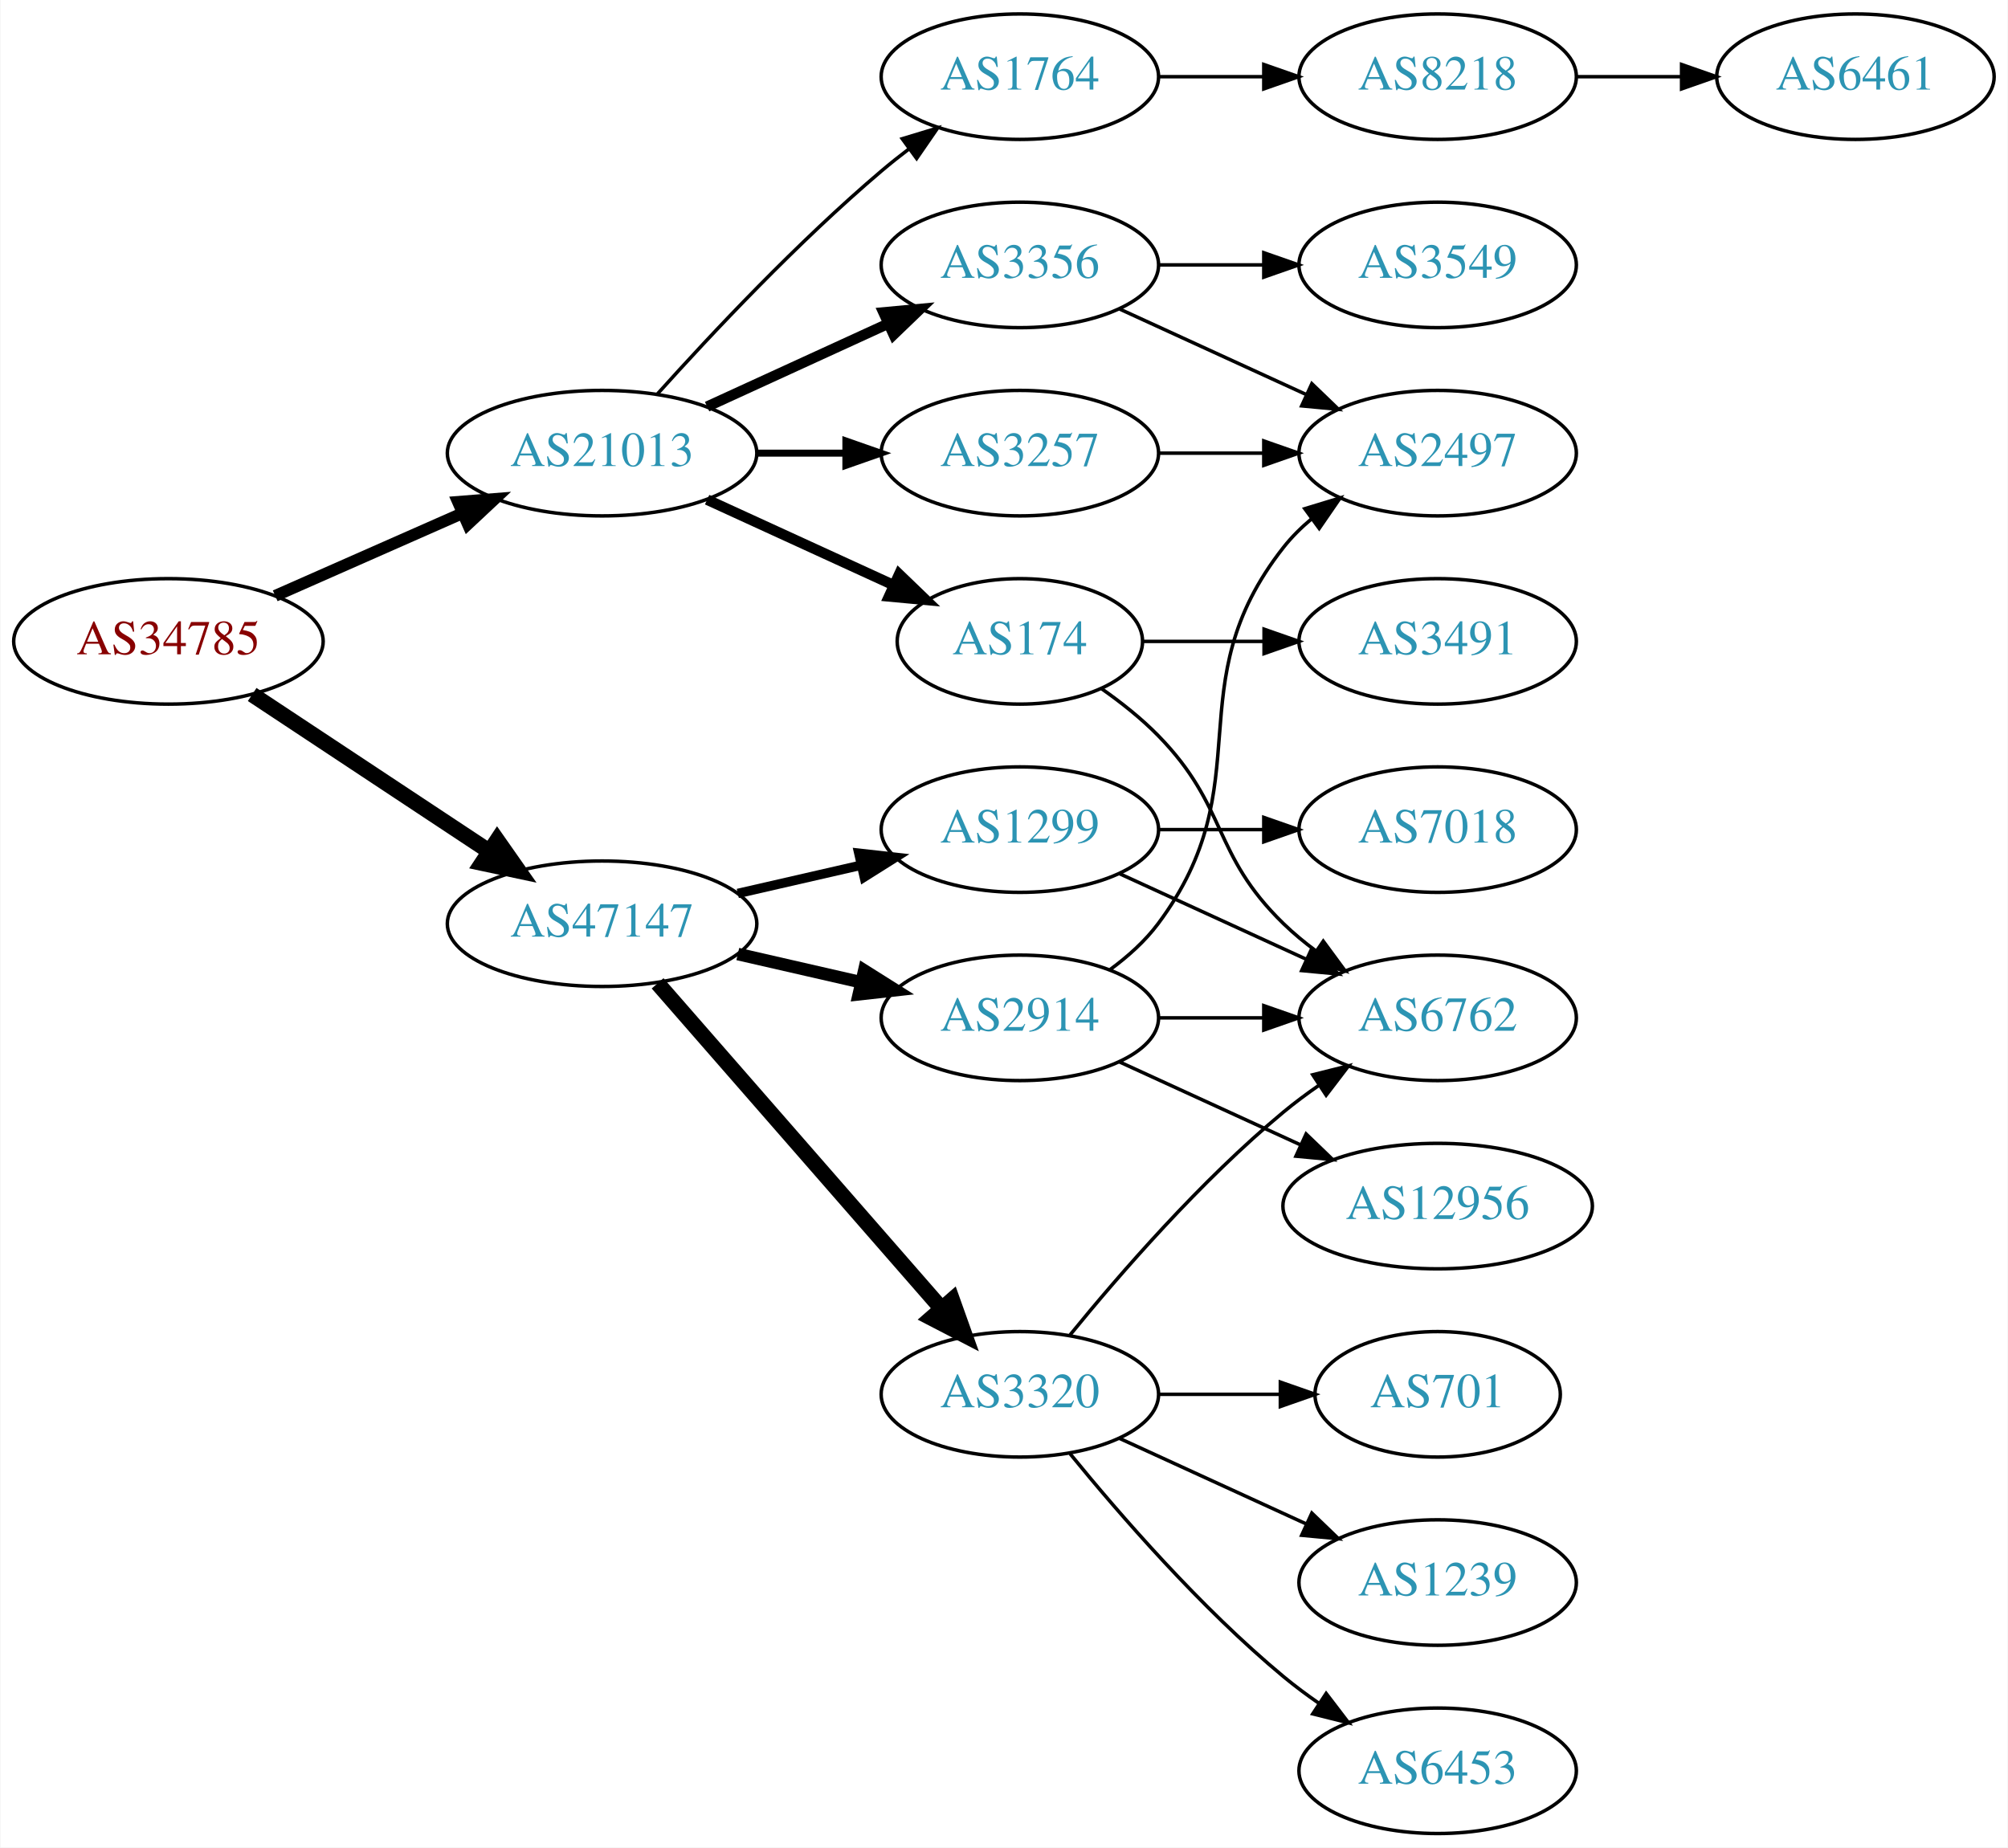
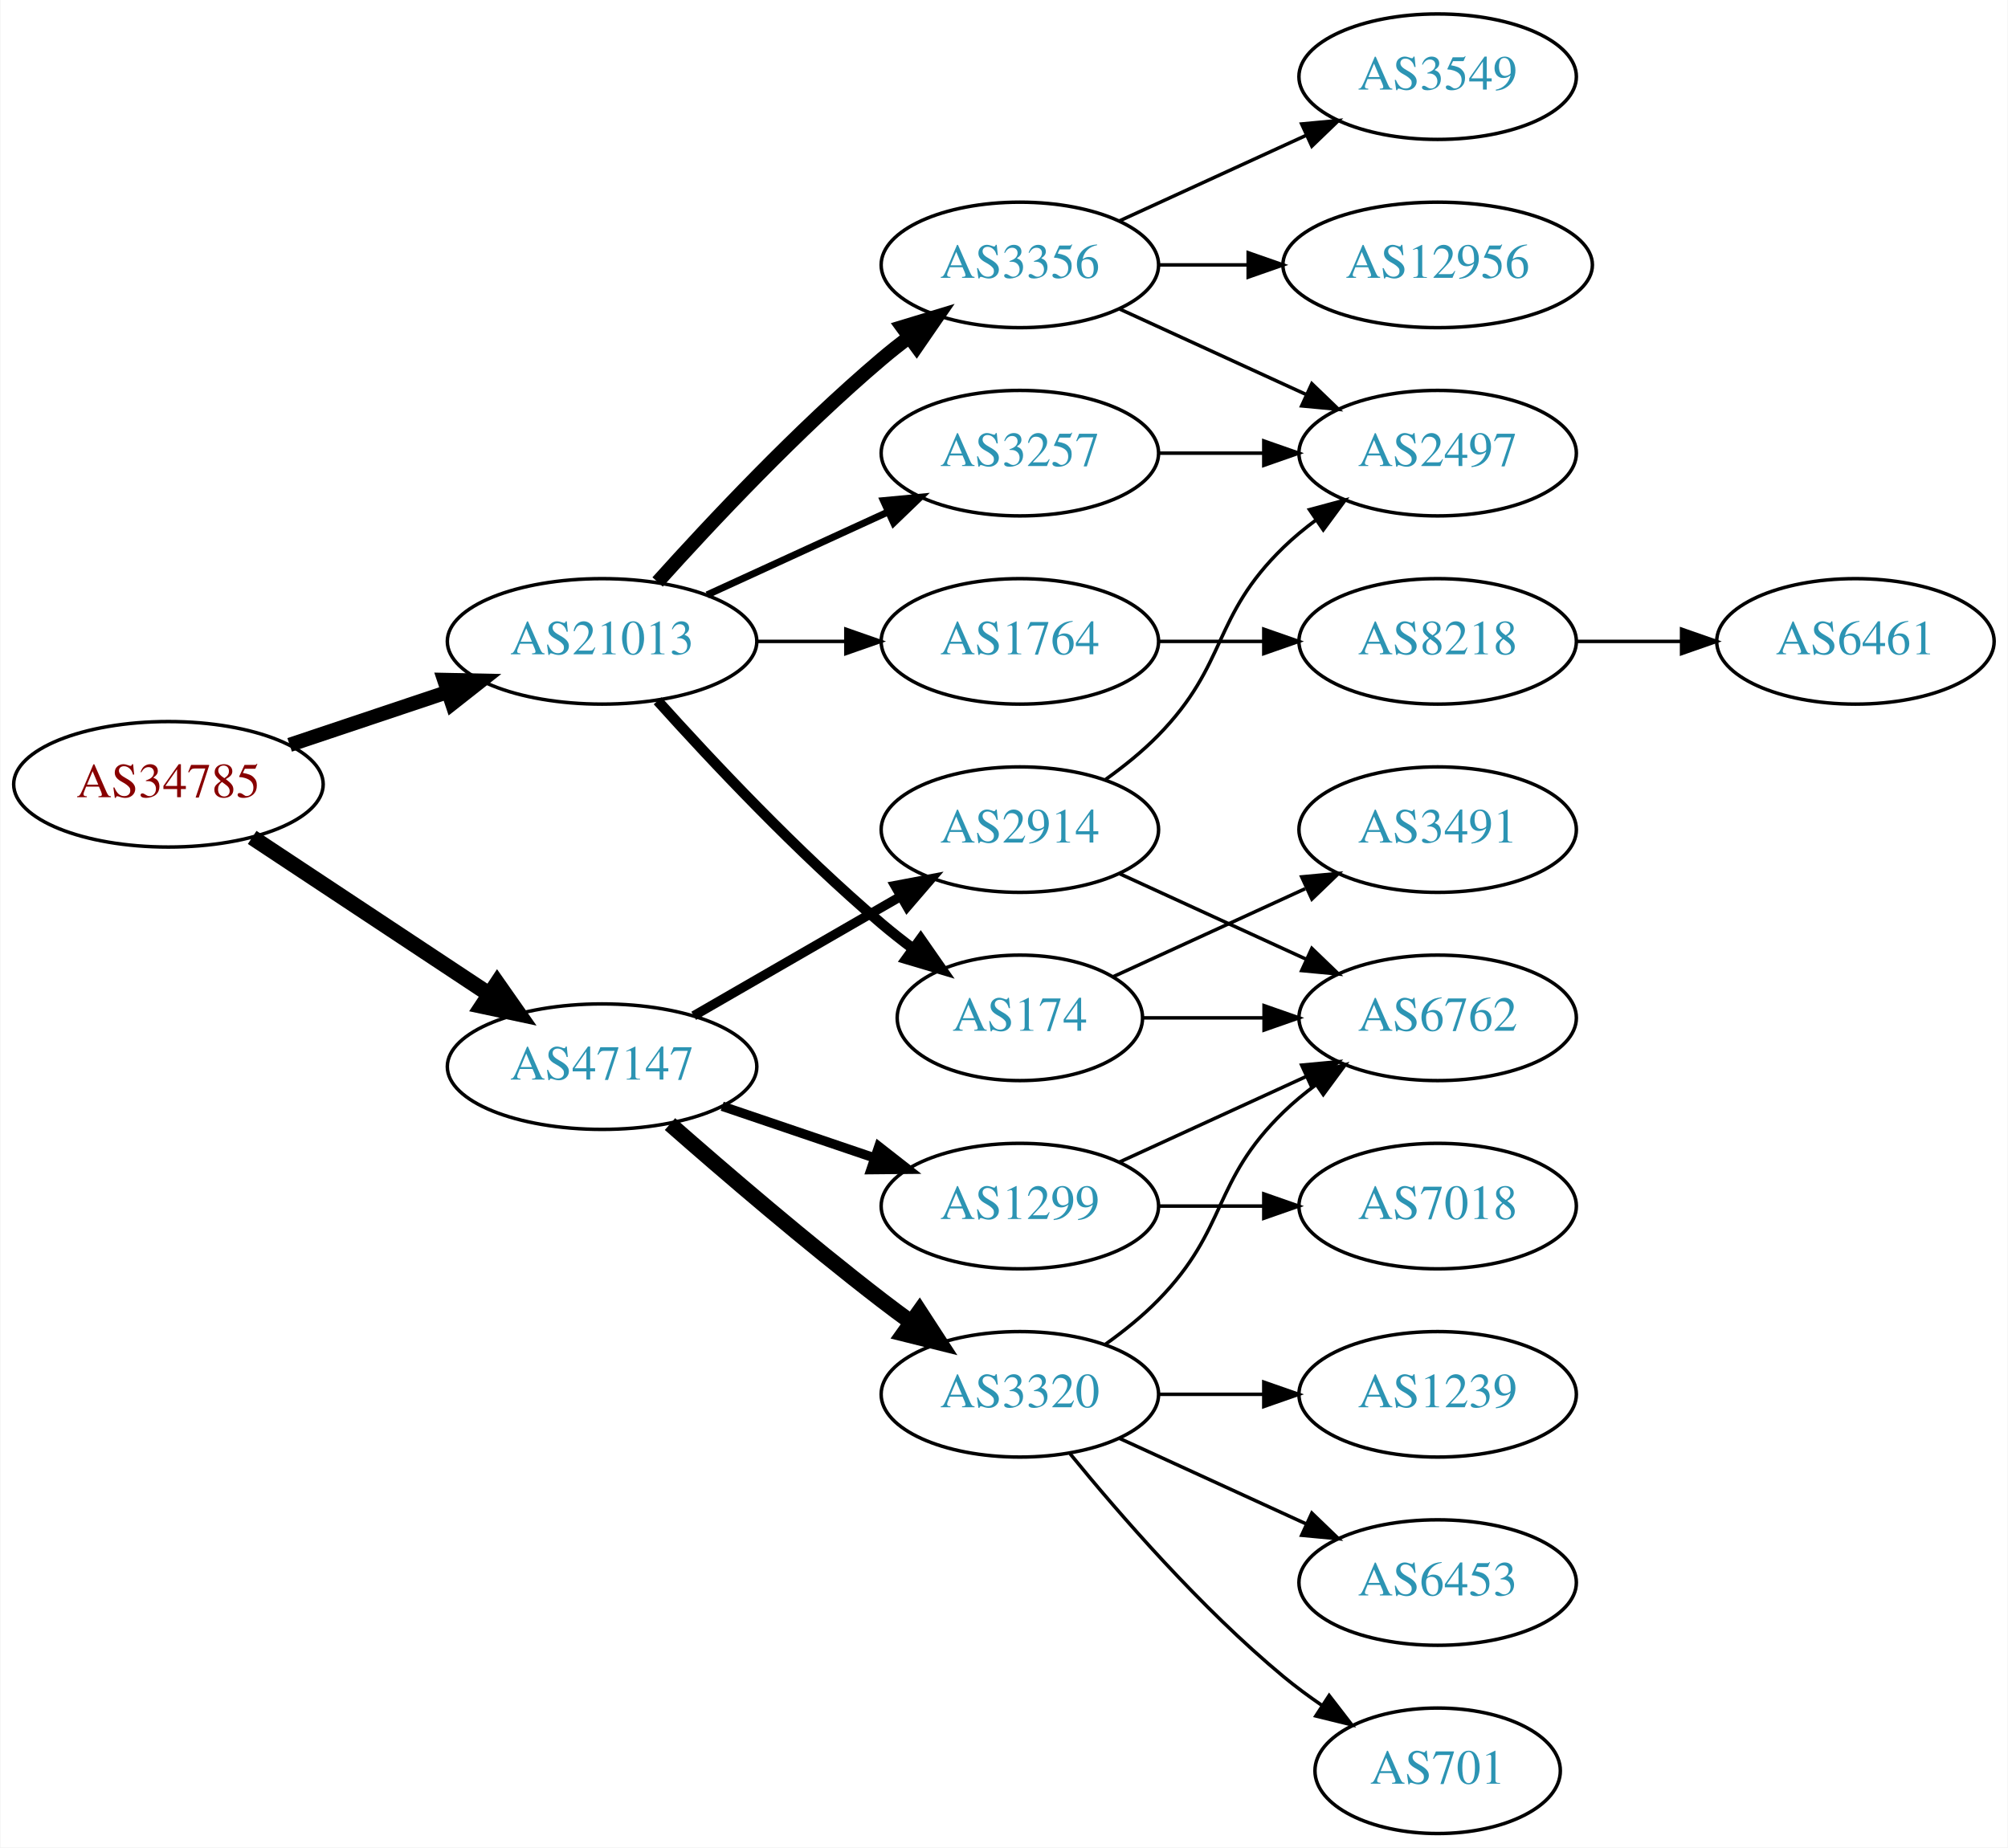
<svg xmlns="http://www.w3.org/2000/svg" xmlns:xlink="http://www.w3.org/1999/xlink" width="576pt" height="530pt" viewBox="0.00 0.00 575.76 530.00">
  <g id="graph0" class="graph" transform="scale(1 1) rotate(0) translate(4 526)">
    <polygon fill="white" stroke="none" points="-4,4 -4,-526 571.762,-526 571.762,4 -4,4" />
    <g id="node1" class="node">
      <g id="a_node1">
        <a xlink:href="/asn/34785" xlink:title="AS34785 ~ Stadtwerke Klagenfurt AG [AT]">
-           <ellipse fill="#ffffff" stroke="black" cx="44.196" cy="-342" rx="44.393" ry="18" />
-           <text text-anchor="middle" x="44.196" y="-338.3" font-family="Times,serif" font-size="14.00" fill="#880000">AS34785</text>
+           <ellipse fill="#ffffff" stroke="black" cx="44.196" cy="-301" rx="44.393" ry="18" />
+           <text text-anchor="middle" x="44.196" y="-297.3" font-family="Times,serif" font-size="14.00" fill="#880000">AS34785</text>
        </a>
      </g>
    </g>
    <g id="node2" class="node">
      <g id="a_node2">
        <a xlink:href="/asn/21013" xlink:title="AS21013 ~ Wels, AT [AT]">
-           <ellipse fill="#ffffff" stroke="black" cx="168.588" cy="-396" rx="44.393" ry="18" />
-           <text text-anchor="middle" x="168.588" y="-392.3" font-family="Times,serif" font-size="14.00" fill="#2c94b3">AS21013</text>
+           <ellipse fill="#ffffff" stroke="black" cx="168.588" cy="-342" rx="44.393" ry="18" />
+           <text text-anchor="middle" x="168.588" y="-338.3" font-family="Times,serif" font-size="14.00" fill="#2c94b3">AS21013</text>
        </a>
      </g>
    </g>
    <g id="edge1" class="edge">
-       <path fill="none" stroke="black" stroke-width="3.375" d="M74.824,-355.072C90.941,-362.183 111.081,-371.069 128.473,-378.742" />
-       <polygon fill="black" stroke="black" stroke-width="3.375" points="127.247,-382.027 137.809,-382.861 130.073,-375.622 127.247,-382.027" />
+       <path fill="none" stroke="black" stroke-width="4.091" d="M78.964,-312.312C93.01,-317.017 109.488,-322.537 124.399,-327.532" />
+       <polygon fill="black" stroke="black" stroke-width="4.091" points="123.311,-330.943 133.93,-330.725 125.585,-324.154 123.311,-330.943" />
    </g>
    <g id="node3" class="node">
      <g id="a_node3">
        <a xlink:href="/asn/47147" xlink:title="AS47147 ~ ANEXIA Internetdienstleistungs GmbH [AT]">
-           <ellipse fill="#ffffff" stroke="black" cx="168.588" cy="-261" rx="44.393" ry="18" />
-           <text text-anchor="middle" x="168.588" y="-257.3" font-family="Times,serif" font-size="14.00" fill="#2c94b3">AS47147</text>
+           <ellipse fill="#ffffff" stroke="black" cx="168.588" cy="-220" rx="44.393" ry="18" />
+           <text text-anchor="middle" x="168.588" y="-216.3" font-family="Times,serif" font-size="14.00" fill="#2c94b3">AS47147</text>
        </a>
      </g>
    </g>
    <g id="edge2" class="edge">
-       <path fill="none" stroke="black" stroke-width="4.5" d="M68.217,-326.765C87.449,-314.037 115.056,-295.766 136.294,-281.711" />
-       <polygon fill="black" stroke="black" stroke-width="4.5" points="138.504,-284.97 144.67,-276.167 134.158,-278.403 138.504,-284.97" />
+       <path fill="none" stroke="black" stroke-width="4.5" d="M68.217,-285.765C87.449,-273.037 115.056,-254.766 136.294,-240.711" />
+       <polygon fill="black" stroke="black" stroke-width="4.5" points="138.504,-243.97 144.67,-235.167 134.158,-237.403 138.504,-243.97" />
    </g>
    <g id="node4" class="node">
      <g id="a_node4">
        <a xlink:href="/asn/3356" xlink:title="AS3356 ~ Level 3 Parent, LLC [US]">
          <ellipse fill="#ffffff" stroke="black" cx="288.431" cy="-450" rx="39.794" ry="18" />
          <text text-anchor="middle" x="288.431" y="-446.3" font-family="Times,serif" font-size="14.00" fill="#2c94b3">AS3356</text>
        </a>
      </g>
    </g>
    <g id="edge3" class="edge">
-       <path fill="none" stroke="black" stroke-width="3" d="M198.718,-409.348C214.329,-416.502 233.727,-425.391 250.399,-433.03" />
-       <polygon fill="black" stroke="black" stroke-width="3" points="249.302,-436.378 259.851,-437.362 252.218,-430.014 249.302,-436.378" />
+       <path fill="none" stroke="black" stroke-width="4" d="M184.521,-359.044C199.847,-376.097 224.782,-402.65 248.784,-423 251.281,-425.117 253.942,-427.232 256.653,-429.293" />
+       <polygon fill="black" stroke="black" stroke-width="4" points="254.69,-432.194 264.83,-435.266 258.819,-426.541 254.69,-432.194" />
    </g>
    <g id="node5" class="node">
      <g id="a_node5">
-         <a xlink:href="/asn/1764" xlink:title="AS1764 ~ NEXTLAYER-AS [AT]">
-           <ellipse fill="#ffffff" stroke="black" cx="288.431" cy="-504" rx="39.794" ry="18" />
-           <text text-anchor="middle" x="288.431" y="-500.3" font-family="Times,serif" font-size="14.00" fill="#2c94b3">AS1764</text>
+         <a xlink:href="/asn/174" xlink:title="AS174 ~ Cogent Communications [US]">
+           <ellipse fill="#ffffff" stroke="black" cx="288.431" cy="-234" rx="35.194" ry="18" />
+           <text text-anchor="middle" x="288.431" y="-230.3" font-family="Times,serif" font-size="14.00" fill="#2c94b3">AS174</text>
        </a>
      </g>
    </g>
    <g id="edge4" class="edge">
-       <path fill="none" stroke="black" d="M184.521,-413.044C199.847,-430.097 224.782,-456.65 248.784,-477 251.281,-479.117 253.942,-481.232 256.653,-483.293" />
-       <polygon fill="black" stroke="black" points="254.69,-486.194 264.83,-489.266 258.819,-480.541 254.69,-486.194" />
+       <path fill="none" stroke="black" stroke-width="3" d="M184.521,-324.956C199.847,-307.903 224.782,-281.35 248.784,-261 251.637,-258.582 254.702,-256.167 257.813,-253.831" />
+       <polygon fill="black" stroke="black" stroke-width="3" points="259.986,-256.578 266.041,-247.884 255.886,-250.905 259.986,-256.578" />
    </g>
    <g id="node6" class="node">
      <g id="a_node6">
-         <a xlink:href="/asn/174" xlink:title="AS174 ~ Cogent Communications [US]">
-           <ellipse fill="#ffffff" stroke="black" cx="288.431" cy="-342" rx="35.194" ry="18" />
-           <text text-anchor="middle" x="288.431" y="-338.3" font-family="Times,serif" font-size="14.00" fill="#2c94b3">AS174</text>
+         <a xlink:href="/asn/1764" xlink:title="AS1764 ~ NEXTLAYER-AS [AT]">
+           <ellipse fill="#ffffff" stroke="black" cx="288.431" cy="-342" rx="39.794" ry="18" />
+           <text text-anchor="middle" x="288.431" y="-338.3" font-family="Times,serif" font-size="14.00" fill="#2c94b3">AS1764</text>
        </a>
      </g>
    </g>
    <g id="edge5" class="edge">
-       <path fill="none" stroke="black" stroke-width="3" d="M198.718,-382.652C214.935,-375.22 235.238,-365.917 252.327,-358.086" />
-       <polygon fill="black" stroke="black" stroke-width="3" points="253.811,-361.256 261.444,-353.908 250.895,-354.892 253.811,-361.256" />
+       <path fill="none" stroke="black" d="M212.799,-342C221.112,-342 229.875,-342 238.357,-342" />
+       <polygon fill="black" stroke="black" points="238.516,-345.5 248.516,-342 238.516,-338.5 238.516,-345.5" />
    </g>
    <g id="node7" class="node">
      <g id="a_node7">
        <a xlink:href="/asn/3257" xlink:title="AS3257 ~ GTT [DE]">
          <ellipse fill="#ffffff" stroke="black" cx="288.431" cy="-396" rx="39.794" ry="18" />
          <text text-anchor="middle" x="288.431" y="-392.3" font-family="Times,serif" font-size="14.00" fill="#2c94b3">AS3257</text>
        </a>
      </g>
    </g>
    <g id="edge6" class="edge">
-       <path fill="none" stroke="black" stroke-width="2" d="M212.799,-396C221.112,-396 229.875,-396 238.357,-396" />
-       <polygon fill="black" stroke="black" stroke-width="2" points="238.516,-399.5 248.516,-396 238.516,-392.5 238.516,-399.5" />
-     </g>
-     <g id="node14" class="node">
-       <g id="a_node14">
+       <path fill="none" stroke="black" stroke-width="2" d="M198.718,-355.348C214.329,-362.502 233.727,-371.391 250.399,-379.03" />
+       <polygon fill="black" stroke="black" stroke-width="2" points="249.302,-382.378 259.851,-383.362 252.218,-376.014 249.302,-382.378" />
+     </g>
+     <g id="node15" class="node">
+       <g id="a_node15">
+         <a xlink:href="/asn/2914" xlink:title="AS2914 ~ NTT America, Inc. [US]">
+           <ellipse fill="#ffffff" stroke="black" cx="288.431" cy="-288" rx="39.794" ry="18" />
+           <text text-anchor="middle" x="288.431" y="-284.3" font-family="Times,serif" font-size="14.00" fill="#2c94b3">AS2914</text>
+         </a>
+       </g>
+     </g>
+     <g id="edge15" class="edge">
+       <path fill="none" stroke="black" stroke-width="2.7" d="M194.868,-234.588C212.188,-244.582 235.339,-257.941 254.155,-268.799" />
+       <polygon fill="black" stroke="black" stroke-width="2.7" points="252.588,-271.935 262.999,-273.902 256.087,-265.872 252.588,-271.935" />
+     </g>
+     <g id="node16" class="node">
+       <g id="a_node16">
+         <a xlink:href="/asn/1299" xlink:title="AS1299 ~ Telia Carrier [EU]">
+           <ellipse fill="#ffffff" stroke="black" cx="288.431" cy="-180" rx="39.794" ry="18" />
+           <text text-anchor="middle" x="288.431" y="-176.3" font-family="Times,serif" font-size="14.00" fill="#2c94b3">AS1299</text>
+         </a>
+       </g>
+     </g>
+     <g id="edge16" class="edge">
+       <path fill="none" stroke="black" stroke-width="2.7" d="M203.042,-208.645C216.643,-204.028 232.485,-198.651 246.746,-193.81" />
+       <polygon fill="black" stroke="black" stroke-width="2.7" points="247.975,-197.089 256.32,-190.56 245.725,-190.46 247.975,-197.089" />
+     </g>
+     <g id="node17" class="node">
+       <g id="a_node17">
        <a xlink:href="/asn/3320" xlink:title="AS3320 ~ DTAG [DE]">
          <ellipse fill="#ffffff" stroke="black" cx="288.431" cy="-126" rx="39.794" ry="18" />
          <text text-anchor="middle" x="288.431" y="-122.3" font-family="Times,serif" font-size="14.00" fill="#2c94b3">AS3320</text>
        </a>
      </g>
    </g>
-     <g id="edge14" class="edge">
-       <path fill="none" stroke="black" stroke-width="4.5" d="M184.513,-243.902C205.056,-220.369 242.175,-177.845 265.771,-150.813" />
-       <polygon fill="black" stroke="black" stroke-width="4.5" points="269.017,-153.082 272.627,-142.959 263.085,-147.903 269.017,-153.082" />
-     </g>
-     <g id="node15" class="node">
-       <g id="a_node15">
-         <a xlink:href="/asn/2914" xlink:title="AS2914 ~ NTT America, Inc. [US]">
-           <ellipse fill="#ffffff" stroke="black" cx="288.431" cy="-234" rx="39.794" ry="18" />
-           <text text-anchor="middle" x="288.431" y="-230.3" font-family="Times,serif" font-size="14.00" fill="#2c94b3">AS2914</text>
-         </a>
-       </g>
-     </g>
-     <g id="edge15" class="edge">
-       <path fill="none" stroke="black" stroke-width="3.6" d="M207.523,-252.308C218.764,-249.733 231.176,-246.889 242.799,-244.226" />
-       <polygon fill="black" stroke="black" stroke-width="3.6" points="243.795,-247.588 252.761,-241.943 242.232,-240.765 243.795,-247.588" />
-     </g>
-     <g id="node16" class="node">
-       <g id="a_node16">
-         <a xlink:href="/asn/1299" xlink:title="AS1299 ~ Telia Carrier [EU]">
-           <ellipse fill="#ffffff" stroke="black" cx="288.431" cy="-288" rx="39.794" ry="18" />
-           <text text-anchor="middle" x="288.431" y="-284.3" font-family="Times,serif" font-size="14.00" fill="#2c94b3">AS1299</text>
-         </a>
-       </g>
-     </g>
-     <g id="edge16" class="edge">
-       <path fill="none" stroke="black" stroke-width="2.7" d="M207.523,-269.692C218.764,-272.267 231.176,-275.111 242.799,-277.774" />
-       <polygon fill="black" stroke="black" stroke-width="2.7" points="242.232,-281.235 252.761,-280.057 243.795,-274.412 242.232,-281.235" />
+     <g id="edge17" class="edge">
+       <path fill="none" stroke="black" stroke-width="4.5" d="M188.067,-203.527C203.866,-189.648 227.377,-169.477 248.784,-153 251.527,-150.889 254.417,-148.739 257.333,-146.62" />
+       <polygon fill="black" stroke="black" stroke-width="4.5" points="259.653,-149.802 265.511,-140.791 255.082,-143.389 259.653,-149.802" />
    </g>
    <g id="node8" class="node">
      <g id="a_node8">
+         <a xlink:href="/asn/3549" xlink:title="AS3549 ~ Level 3 Parent, LLC [US]">
+           <ellipse fill="#ffffff" stroke="black" cx="408.273" cy="-504" rx="39.794" ry="18" />
+           <text text-anchor="middle" x="408.273" y="-500.3" font-family="Times,serif" font-size="14.00" fill="#2c94b3">AS3549</text>
+         </a>
+       </g>
+     </g>
+     <g id="edge7" class="edge">
+       <path fill="none" stroke="black" d="M317.06,-462.661C333.017,-469.973 353.287,-479.261 370.57,-487.181" />
+       <polygon fill="black" stroke="black" points="369.269,-490.435 379.818,-491.419 372.185,-484.071 369.269,-490.435" />
+     </g>
+     <g id="node9" class="node">
+       <g id="a_node9">
+         <a xlink:href="/asn/12956" xlink:title="AS12956 ~ TELXIUS [ES]">
+           <ellipse fill="#ffffff" stroke="black" cx="408.273" cy="-450" rx="44.393" ry="18" />
+           <text text-anchor="middle" x="408.273" y="-446.3" font-family="Times,serif" font-size="14.00" fill="#2c94b3">AS12956</text>
+         </a>
+       </g>
+     </g>
+     <g id="edge8" class="edge">
+       <path fill="none" stroke="black" d="M328.343,-450C336.446,-450 345.121,-450 353.648,-450" />
+       <polygon fill="black" stroke="black" points="353.925,-453.5 363.925,-450 353.925,-446.5 353.925,-453.5" />
+     </g>
+     <g id="node10" class="node">
+       <g id="a_node10">
        <a xlink:href="/asn/2497" xlink:title="AS2497 ~ Internet Initiative Japan Inc. [JP]">
          <ellipse fill="#ffffff" stroke="black" cx="408.273" cy="-396" rx="39.794" ry="18" />
          <text text-anchor="middle" x="408.273" y="-392.3" font-family="Times,serif" font-size="14.00" fill="#2c94b3">AS2497</text>
        </a>
      </g>
    </g>
-     <g id="edge7" class="edge">
+     <g id="edge9" class="edge">
      <path fill="none" stroke="black" d="M317.06,-437.339C333.017,-430.027 353.287,-420.739 370.57,-412.819" />
      <polygon fill="black" stroke="black" points="372.185,-415.929 379.818,-408.581 369.269,-409.565 372.185,-415.929" />
    </g>
-     <g id="node9" class="node">
-       <g id="a_node9">
-         <a xlink:href="/asn/3549" xlink:title="AS3549 ~ Level 3 Parent, LLC [US]">
-           <ellipse fill="#ffffff" stroke="black" cx="408.273" cy="-450" rx="39.794" ry="18" />
-           <text text-anchor="middle" x="408.273" y="-446.3" font-family="Times,serif" font-size="14.00" fill="#2c94b3">AS3549</text>
-         </a>
-       </g>
-     </g>
-     <g id="edge8" class="edge">
-       <path fill="none" stroke="black" d="M328.343,-450C337.897,-450 348.246,-450 358.209,-450" />
-       <polygon fill="black" stroke="black" points="358.402,-453.5 368.402,-450 358.402,-446.5 358.402,-453.5" />
-     </g>
-     <g id="node10" class="node">
-       <g id="a_node10">
-         <a xlink:href="/asn/8218" xlink:title="AS8218 ~ legacy Neotelecoms [FR]">
-           <ellipse fill="#ffffff" stroke="black" cx="408.273" cy="-504" rx="39.794" ry="18" />
-           <text text-anchor="middle" x="408.273" y="-500.3" font-family="Times,serif" font-size="14.00" fill="#2c94b3">AS8218</text>
-         </a>
-       </g>
-     </g>
-     <g id="edge9" class="edge">
-       <path fill="none" stroke="black" d="M328.343,-504C337.897,-504 348.246,-504 358.209,-504" />
-       <polygon fill="black" stroke="black" points="358.402,-507.5 368.402,-504 358.402,-500.5 358.402,-507.5" />
-     </g>
-     <g id="node12" class="node">
-       <g id="a_node12">
+     <g id="node13" class="node">
+       <g id="a_node13">
        <a xlink:href="/asn/6762" xlink:title="AS6762 ~ TELECOM ITALIA SPARKLE S.p.A. [IT]">
          <ellipse fill="#ffffff" stroke="black" cx="408.273" cy="-234" rx="39.794" ry="18" />
          <text text-anchor="middle" x="408.273" y="-230.3" font-family="Times,serif" font-size="14.00" fill="#2c94b3">AS6762</text>
        </a>
      </g>
    </g>
-     <g id="edge11" class="edge">
-       <path fill="none" stroke="black" d="M311.814,-328.468C317.455,-324.51 323.269,-319.914 328.077,-315 348.25,-294.383 343.384,-281.094 364.077,-261 366.922,-258.237 370.096,-255.614 373.396,-253.166" />
-       <polygon fill="black" stroke="black" points="375.462,-255.994 381.744,-247.462 371.513,-250.214 375.462,-255.994" />
-     </g>
-     <g id="node13" class="node">
-       <g id="a_node13">
+     <g id="edge13" class="edge">
+       <path fill="none" stroke="black" d="M323.833,-234C334.657,-234 346.824,-234 358.451,-234" />
+       <polygon fill="black" stroke="black" points="358.482,-237.5 368.482,-234 358.482,-230.5 358.482,-237.5" />
+     </g>
+     <g id="node14" class="node">
+       <g id="a_node14">
        <a xlink:href="/asn/3491" xlink:title="AS3491 ~ PCCW Global, Inc. [US]">
+           <ellipse fill="#ffffff" stroke="black" cx="408.273" cy="-288" rx="39.794" ry="18" />
+           <text text-anchor="middle" x="408.273" y="-284.3" font-family="Times,serif" font-size="14.00" fill="#2c94b3">AS3491</text>
+         </a>
+       </g>
+     </g>
+     <g id="edge14" class="edge">
+       <path fill="none" stroke="black" d="M315.292,-245.851C331.413,-253.238 352.415,-262.862 370.28,-271.048" />
+       <polygon fill="black" stroke="black" points="369.282,-274.441 379.832,-275.425 372.199,-268.077 369.282,-274.441" />
+     </g>
+     <g id="node11" class="node">
+       <g id="a_node11">
+         <a xlink:href="/asn/8218" xlink:title="AS8218 ~ legacy Neotelecoms [FR]">
          <ellipse fill="#ffffff" stroke="black" cx="408.273" cy="-342" rx="39.794" ry="18" />
-           <text text-anchor="middle" x="408.273" y="-338.3" font-family="Times,serif" font-size="14.00" fill="#2c94b3">AS3491</text>
-         </a>
-       </g>
+           <text text-anchor="middle" x="408.273" y="-338.3" font-family="Times,serif" font-size="14.00" fill="#2c94b3">AS8218</text>
+         </a>
+       </g>
+     </g>
+     <g id="edge10" class="edge">
+       <path fill="none" stroke="black" d="M328.343,-342C337.897,-342 348.246,-342 358.209,-342" />
+       <polygon fill="black" stroke="black" points="358.402,-345.5 368.402,-342 358.402,-338.5 358.402,-345.5" />
    </g>
    <g id="edge12" class="edge">
-       <path fill="none" stroke="black" d="M323.833,-342C334.657,-342 346.824,-342 358.451,-342" />
-       <polygon fill="black" stroke="black" points="358.482,-345.5 368.482,-342 358.482,-338.5 358.482,-345.5" />
-     </g>
-     <g id="edge13" class="edge">
      <path fill="none" stroke="black" d="M328.343,-396C337.897,-396 348.246,-396 358.209,-396" />
      <polygon fill="black" stroke="black" points="358.402,-399.5 368.402,-396 358.402,-392.5 358.402,-399.5" />
    </g>
-     <g id="node11" class="node">
-       <g id="a_node11">
+     <g id="node12" class="node">
+       <g id="a_node12">
        <a xlink:href="/asn/6461" xlink:title="AS6461 ~ Zayo Bandwidth [US]">
-           <ellipse fill="#ffffff" stroke="black" cx="528.116" cy="-504" rx="39.794" ry="18" />
-           <text text-anchor="middle" x="528.116" y="-500.3" font-family="Times,serif" font-size="14.00" fill="#2c94b3">AS6461</text>
-         </a>
-       </g>
-     </g>
-     <g id="edge10" class="edge">
-       <path fill="none" stroke="black" d="M448.186,-504C457.739,-504 468.089,-504 478.052,-504" />
-       <polygon fill="black" stroke="black" points="478.244,-507.5 488.244,-504 478.244,-500.5 478.244,-507.5" />
+           <ellipse fill="#ffffff" stroke="black" cx="528.116" cy="-342" rx="39.794" ry="18" />
+           <text text-anchor="middle" x="528.116" y="-338.3" font-family="Times,serif" font-size="14.00" fill="#2c94b3">AS6461</text>
+         </a>
+       </g>
+     </g>
+     <g id="edge11" class="edge">
+       <path fill="none" stroke="black" d="M448.186,-342C457.739,-342 468.089,-342 478.052,-342" />
+       <polygon fill="black" stroke="black" points="478.244,-345.5 488.244,-342 478.244,-338.5 478.244,-345.5" />
+     </g>
+     <g id="edge21" class="edge">
+       <path fill="none" stroke="black" d="M313.025,-302.389C318.281,-306.148 323.613,-310.437 328.077,-315 348.25,-335.617 343.384,-348.906 364.077,-369 366.922,-371.763 370.096,-374.386 373.396,-376.834" />
+       <polygon fill="black" stroke="black" points="371.513,-379.786 381.744,-382.538 375.462,-374.006 371.513,-379.786" />
    </g>
    <g id="edge20" class="edge">
-       <path fill="none" stroke="black" d="M302.85,-143.065C316.964,-160.375 340.379,-187.345 364.077,-207 367.294,-209.668 370.794,-212.27 374.365,-214.741" />
-       <polygon fill="black" stroke="black" points="372.442,-217.666 382.721,-220.236 376.288,-211.817 372.442,-217.666" />
-     </g>
-     <g id="node17" class="node">
-       <g id="a_node17">
-         <a xlink:href="/asn/6453" xlink:title="AS6453 ~ TATA COMMUNICATIONS (AMERICA) INC [US]">
-           <ellipse fill="#ffffff" stroke="black" cx="408.273" cy="-18" rx="39.794" ry="18" />
-           <text text-anchor="middle" x="408.273" y="-14.3" font-family="Times,serif" font-size="14.00" fill="#2c94b3">AS6453</text>
-         </a>
-       </g>
-     </g>
-     <g id="edge17" class="edge">
-       <path fill="none" stroke="black" d="M302.85,-108.935C316.964,-91.625 340.379,-64.655 364.077,-45 367.294,-42.332 370.794,-39.73 374.365,-37.259" />
-       <polygon fill="black" stroke="black" points="376.288,-40.183 382.721,-31.764 372.442,-34.334 376.288,-40.183" />
+       <path fill="none" stroke="black" d="M317.06,-275.339C333.017,-268.027 353.287,-258.739 370.57,-250.819" />
+       <polygon fill="black" stroke="black" points="372.185,-253.929 379.818,-246.581 369.269,-247.565 372.185,-253.929" />
+     </g>
+     <g id="edge19" class="edge">
+       <path fill="none" stroke="black" d="M317.06,-192.661C333.017,-199.973 353.287,-209.261 370.57,-217.181" />
+       <polygon fill="black" stroke="black" points="369.269,-220.435 379.818,-221.419 372.185,-214.071 369.269,-220.435" />
    </g>
    <g id="node18" class="node">
      <g id="a_node18">
-         <a xlink:href="/asn/701" xlink:title="AS701 ~ UUNET [US]">
-           <ellipse fill="#ffffff" stroke="black" cx="408.273" cy="-126" rx="35.194" ry="18" />
-           <text text-anchor="middle" x="408.273" y="-122.3" font-family="Times,serif" font-size="14.00" fill="#2c94b3">AS701</text>
+         <a xlink:href="/asn/7018" xlink:title="AS7018 ~ AT&amp;T Services, Inc. [US]">
+           <ellipse fill="#ffffff" stroke="black" cx="408.273" cy="-180" rx="39.794" ry="18" />
+           <text text-anchor="middle" x="408.273" y="-176.3" font-family="Times,serif" font-size="14.00" fill="#2c94b3">AS7018</text>
        </a>
      </g>
    </g>
    <g id="edge18" class="edge">
-       <path fill="none" stroke="black" d="M328.343,-126C339.43,-126 351.59,-126 362.972,-126" />
-       <polygon fill="black" stroke="black" points="363.154,-129.5 373.154,-126 363.154,-122.5 363.154,-129.5" />
+       <path fill="none" stroke="black" d="M328.343,-180C337.897,-180 348.246,-180 358.209,-180" />
+       <polygon fill="black" stroke="black" points="358.402,-183.5 368.402,-180 358.402,-176.5 358.402,-183.5" />
+     </g>
+     <g id="edge22" class="edge">
+       <path fill="none" stroke="black" d="M313.025,-140.389C318.281,-144.148 323.613,-148.437 328.077,-153 348.25,-173.617 343.384,-186.906 364.077,-207 366.922,-209.763 370.096,-212.386 373.396,-214.834" />
+       <polygon fill="black" stroke="black" points="371.513,-217.786 381.744,-220.538 375.462,-212.006 371.513,-217.786" />
    </g>
    <g id="node19" class="node">
      <g id="a_node19">
-         <a xlink:href="/asn/1239" xlink:title="AS1239 ~ Sprint [US]">
+         <a xlink:href="/asn/6453" xlink:title="AS6453 ~ TATA COMMUNICATIONS (AMERICA) INC [US]">
          <ellipse fill="#ffffff" stroke="black" cx="408.273" cy="-72" rx="39.794" ry="18" />
-           <text text-anchor="middle" x="408.273" y="-68.3" font-family="Times,serif" font-size="14.00" fill="#2c94b3">AS1239</text>
-         </a>
-       </g>
-     </g>
-     <g id="edge19" class="edge">
+           <text text-anchor="middle" x="408.273" y="-68.3" font-family="Times,serif" font-size="14.00" fill="#2c94b3">AS6453</text>
+         </a>
+       </g>
+     </g>
+     <g id="edge23" class="edge">
      <path fill="none" stroke="black" d="M317.06,-113.339C333.017,-106.027 353.287,-96.739 370.57,-88.819" />
      <polygon fill="black" stroke="black" points="372.185,-91.929 379.818,-84.581 369.269,-85.565 372.185,-91.929" />
    </g>
-     <g id="edge23" class="edge">
-       <path fill="none" stroke="black" d="M314.362,-247.882C319.438,-251.611 324.356,-256.016 328.077,-261 358.349,-301.542 332.779,-329.246 364.077,-369 366.402,-371.953 369.146,-374.67 372.105,-377.147" />
-       <polygon fill="black" stroke="black" points="370.165,-380.064 380.302,-383.145 374.298,-374.415 370.165,-380.064" />
-     </g>
-     <g id="edge21" class="edge">
-       <path fill="none" stroke="black" d="M328.343,-234C337.897,-234 348.246,-234 358.209,-234" />
-       <polygon fill="black" stroke="black" points="358.402,-237.5 368.402,-234 358.402,-230.5 358.402,-237.5" />
-     </g>
    <g id="node20" class="node">
      <g id="a_node20">
-         <a xlink:href="/asn/12956" xlink:title="AS12956 ~ TELXIUS [ES]">
-           <ellipse fill="#ffffff" stroke="black" cx="408.273" cy="-180" rx="44.393" ry="18" />
-           <text text-anchor="middle" x="408.273" y="-176.3" font-family="Times,serif" font-size="14.00" fill="#2c94b3">AS12956</text>
-         </a>
-       </g>
-     </g>
-     <g id="edge22" class="edge">
-       <path fill="none" stroke="black" d="M317.06,-221.339C332.557,-214.238 352.124,-205.272 369.071,-197.506" />
-       <polygon fill="black" stroke="black" points="370.54,-200.683 378.173,-193.335 367.624,-194.319 370.54,-200.683" />
-     </g>
-     <g id="edge25" class="edge">
-       <path fill="none" stroke="black" d="M317.06,-275.339C333.017,-268.027 353.287,-258.739 370.57,-250.819" />
-       <polygon fill="black" stroke="black" points="372.185,-253.929 379.818,-246.581 369.269,-247.565 372.185,-253.929" />
+         <a xlink:href="/asn/701" xlink:title="AS701 ~ UUNET [US]">
+           <ellipse fill="#ffffff" stroke="black" cx="408.273" cy="-18" rx="35.194" ry="18" />
+           <text text-anchor="middle" x="408.273" y="-14.3" font-family="Times,serif" font-size="14.00" fill="#2c94b3">AS701</text>
+         </a>
+       </g>
+     </g>
+     <g id="edge24" class="edge">
+       <path fill="none" stroke="black" d="M302.85,-108.935C316.964,-91.625 340.379,-64.655 364.077,-45 367.54,-42.128 371.333,-39.331 375.187,-36.692" />
+       <polygon fill="black" stroke="black" points="377.149,-39.592 383.62,-31.203 373.33,-33.725 377.149,-39.592" />
    </g>
    <g id="node21" class="node">
      <g id="a_node21">
-         <a xlink:href="/asn/7018" xlink:title="AS7018 ~ AT&amp;T Services, Inc. [US]">
-           <ellipse fill="#ffffff" stroke="black" cx="408.273" cy="-288" rx="39.794" ry="18" />
-           <text text-anchor="middle" x="408.273" y="-284.3" font-family="Times,serif" font-size="14.00" fill="#2c94b3">AS7018</text>
-         </a>
-       </g>
-     </g>
-     <g id="edge24" class="edge">
-       <path fill="none" stroke="black" d="M328.343,-288C337.897,-288 348.246,-288 358.209,-288" />
-       <polygon fill="black" stroke="black" points="358.402,-291.5 368.402,-288 358.402,-284.5 358.402,-291.5" />
+         <a xlink:href="/asn/1239" xlink:title="AS1239 ~ Sprint [US]">
+           <ellipse fill="#ffffff" stroke="black" cx="408.273" cy="-126" rx="39.794" ry="18" />
+           <text text-anchor="middle" x="408.273" y="-122.3" font-family="Times,serif" font-size="14.00" fill="#2c94b3">AS1239</text>
+         </a>
+       </g>
+     </g>
+     <g id="edge25" class="edge">
+       <path fill="none" stroke="black" d="M328.343,-126C337.897,-126 348.246,-126 358.209,-126" />
+       <polygon fill="black" stroke="black" points="358.402,-129.5 368.402,-126 358.402,-122.5 358.402,-129.5" />
    </g>
  </g>
</svg>
